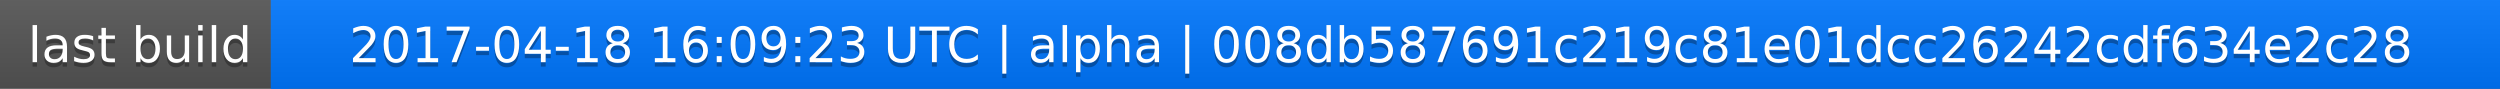
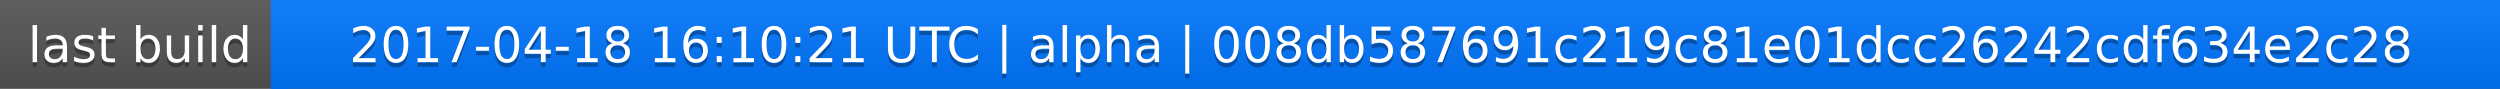
<svg xmlns="http://www.w3.org/2000/svg" width="563" height="20">
  <linearGradient id="a" x2="0" y2="100%">
    <stop offset="0" stop-color="#bbb" stop-opacity=".1" />
    <stop offset="1" stop-opacity=".1" />
  </linearGradient>
  <rect rx="0" width="563" height="20" fill="#555" />
  <rect rx="0" x="61" width="502" height="20" fill="#07f" />
  <path fill="#07f" d="M61 0h4v20h-4z" />
  <rect rx="0" width="563" height="20" fill="url(#a)" />
  <g fill="#fff" text-anchor="middle" font-family="DejaVu Sans,Verdana,Geneva,sans-serif" font-size="11">
    <text x="31.5" y="15" fill="#010101" fill-opacity=".3">last build</text>
    <text x="31.5" y="14">last build</text>
-     <text x="311" y="15" fill="#010101" fill-opacity=".3">2017-04-18 16:09:23 UTC | alpha | 008db587691c219c81e01dcc26242cdf634e2c28</text>
-     <text x="311" y="14">2017-04-18 16:09:23 UTC | alpha | 008db587691c219c81e01dcc26242cdf634e2c28</text>
+     <text x="311" y="15" fill="#010101" fill-opacity=".3">2017-04-18 16:10:21 UTC | alpha | 008db587691c219c81e01dcc26242cdf634e2c28</text>
+     <text x="311" y="14">2017-04-18 16:10:21 UTC | alpha | 008db587691c219c81e01dcc26242cdf634e2c28</text>
  </g>
</svg>
